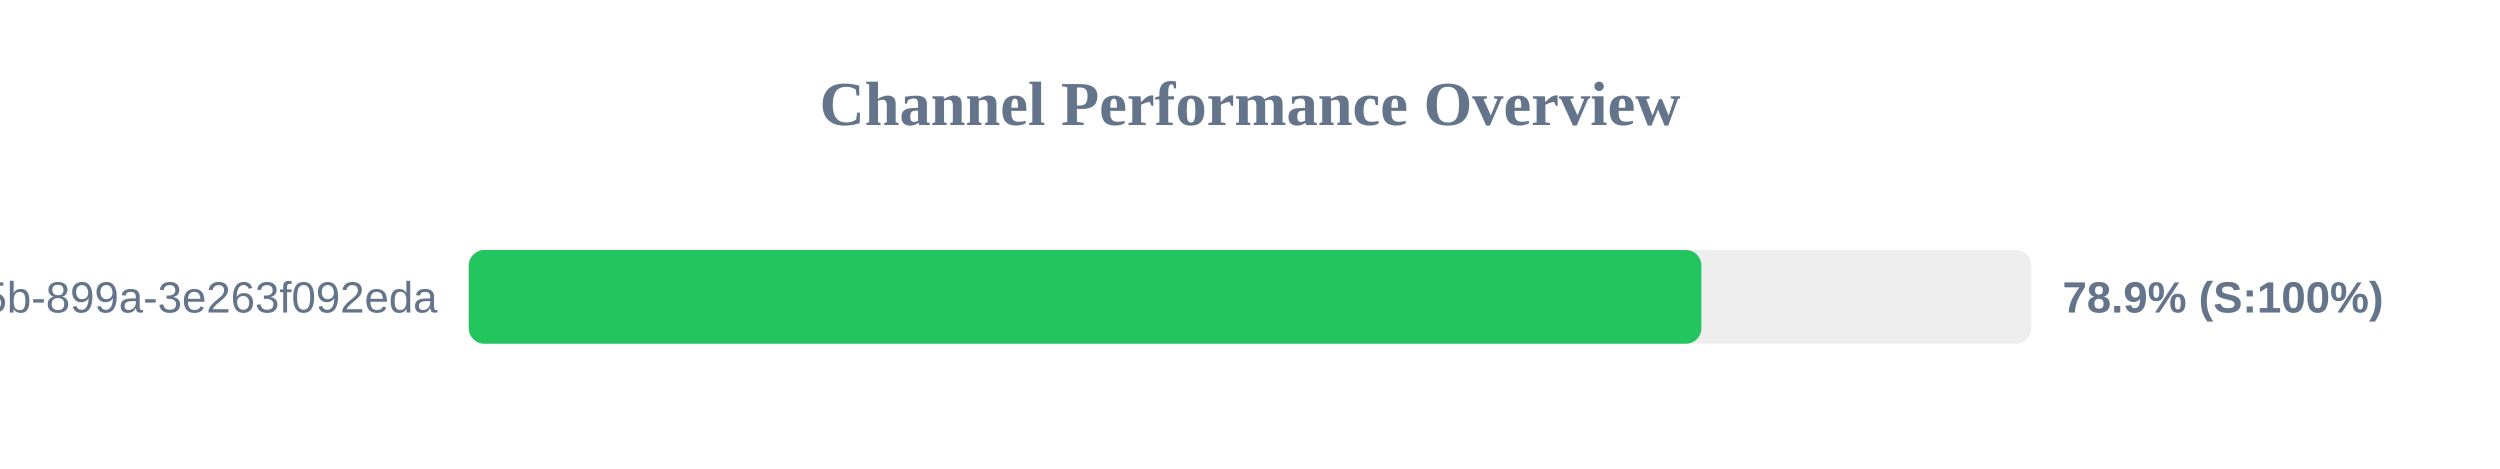
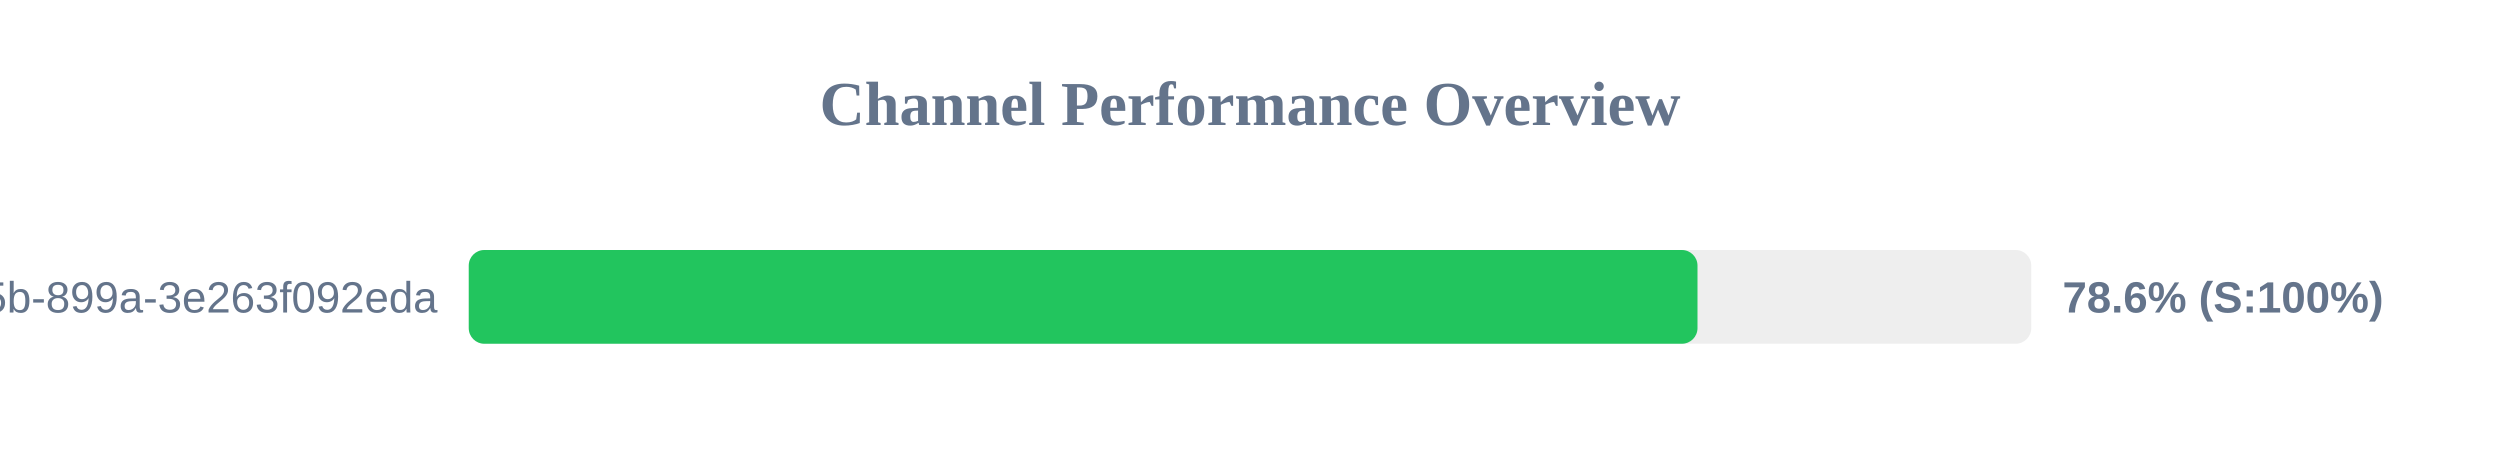
<svg xmlns="http://www.w3.org/2000/svg" width="800" height="150" version="1.1">
  <style>
        .row { font: 14px Arial; fill: #64748b; }
        .score { font: bold 14px Arial; fill: #64748b; }
    </style>
  <text x="400" y="40" text-anchor="middle" font-size="20px" font-weight="bold" fill="#64748b">Channel Performance Overview</text>
  <rect x="150" y="80" width="500" height="30" fill="#eee" rx="5" />
-   <rect x="150" y="80" width="394.45" height="30" fill="#22c55e" rx="5" />
+   <rect x="150" y="80" width="393.2" height="30" fill="#22c55e" rx="5" />
  <text x="140" y="100" text-anchor="end" class="row">?uuid=6bf726db-fb0b-405b-899a-3e263f092eda</text>
-   <text x="660" y="100" text-anchor="start" class="score">78.9% (S:100%)</text>
+   <text x="660" y="100" text-anchor="start" class="score">78.6% (S:100%)</text>
</svg>
